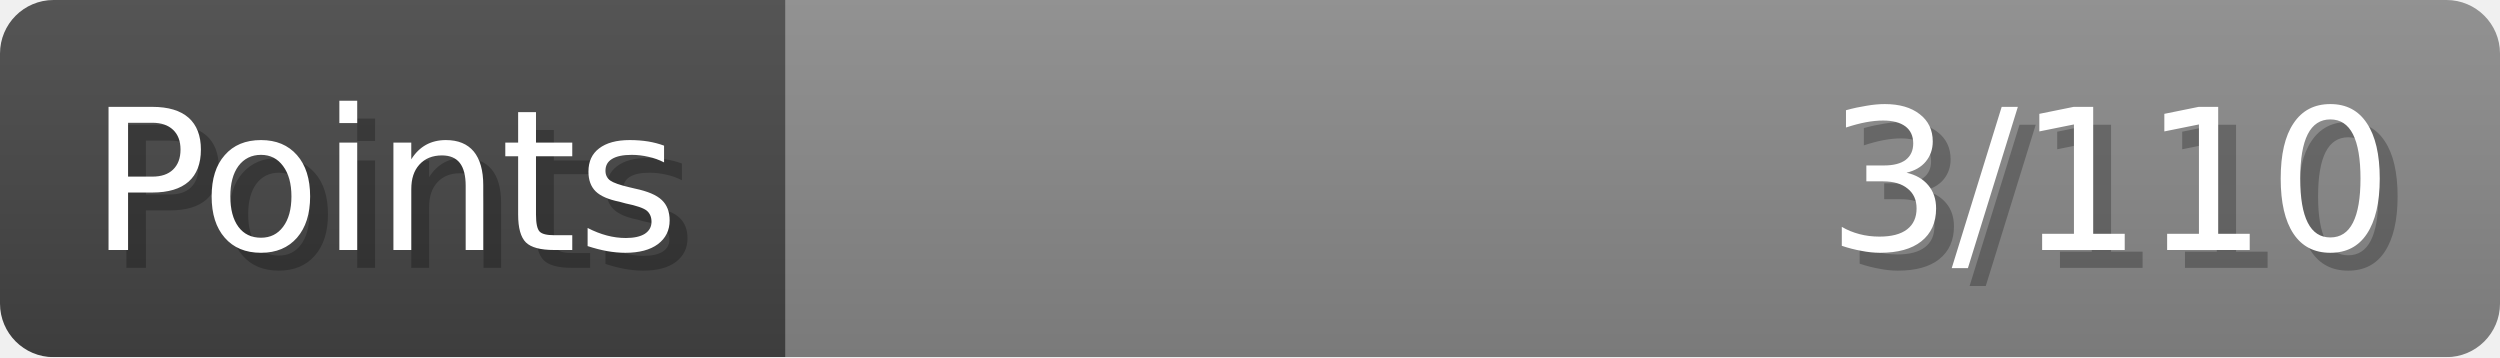
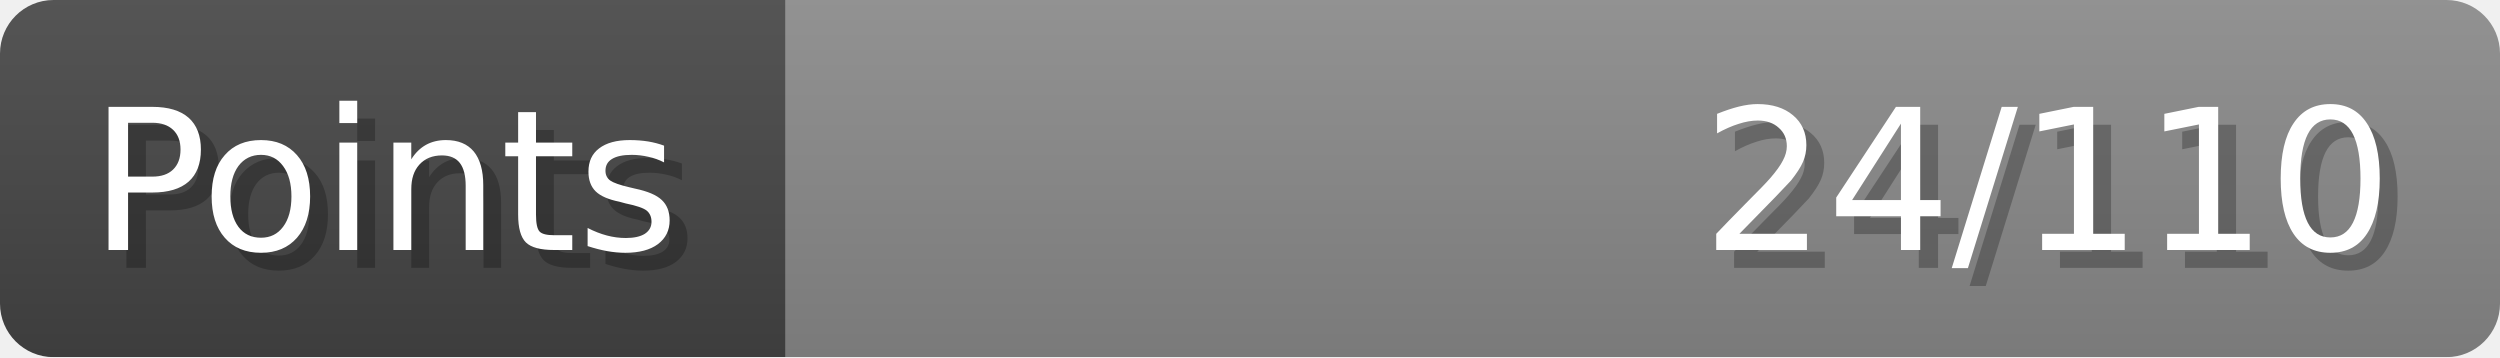
- <svg xmlns="http://www.w3.org/2000/svg" width="140px" height="20px" role="img" aria-label="Points: 3/110">
+ <svg xmlns="http://www.w3.org/2000/svg" width="140px" height="20px" role="img" aria-label="Points: 24/110">
  <linearGradient id="a" x2="0" y2="100%">
    <stop offset="0" stop-opacity=".1" stop-color="#EEE" />
    <stop offset="1" stop-opacity=".1" />
  </linearGradient>
  <mask id="m">
    <rect width="100%" height="100%" rx="3" fill="#FFF" />
  </mask>
  <g mask="url(#m)">
    <rect x="0" y="0" width="44" height="20" fill="#444" />
    <svg x="44" y="0" width="96" height="20">
      <rect width="100%" height="100%" fill="#888888" />
      <rect width="0%" height="100%" fill="#33CC11" transform="">
-         <animate attributeName="width" begin="0.5s" dur="600ms" from="0%" to="2%" repeatCount="1" fill="freeze" calcMode="spline" keyTimes="0; 1" keySplines="0.3, 0.61, 0.355, 1" />
+         <animate attributeName="width" begin="0.5s" dur="600ms" from="0%" to="21%" repeatCount="1" fill="freeze" calcMode="spline" keyTimes="0; 1" keySplines="0.3, 0.61, 0.355, 1" />
      </rect>
    </svg>
    <rect width="140" height="20" fill="url(#a)" />
  </g>
  <g aria-hidden="true" font-size="11" font-family="Verdana, DejaVu Sans, sans-serif" fill="#FFFFFF">
    <text x="6" y="15" fill="#000" opacity="0.25">Points</text>
    <text x="5" y="14">Points</text>
-     <text x="135" y="15" fill="#000" opacity="0.25" text-anchor="end">3/110</text>
-     <text x="134" y="14" text-anchor="end">3/110</text>
+     <text x="135" y="15" fill="#000" opacity="0.25" text-anchor="end">24/110</text>
+     <text x="134" y="14" text-anchor="end">24/110</text>
  </g>
</svg>
